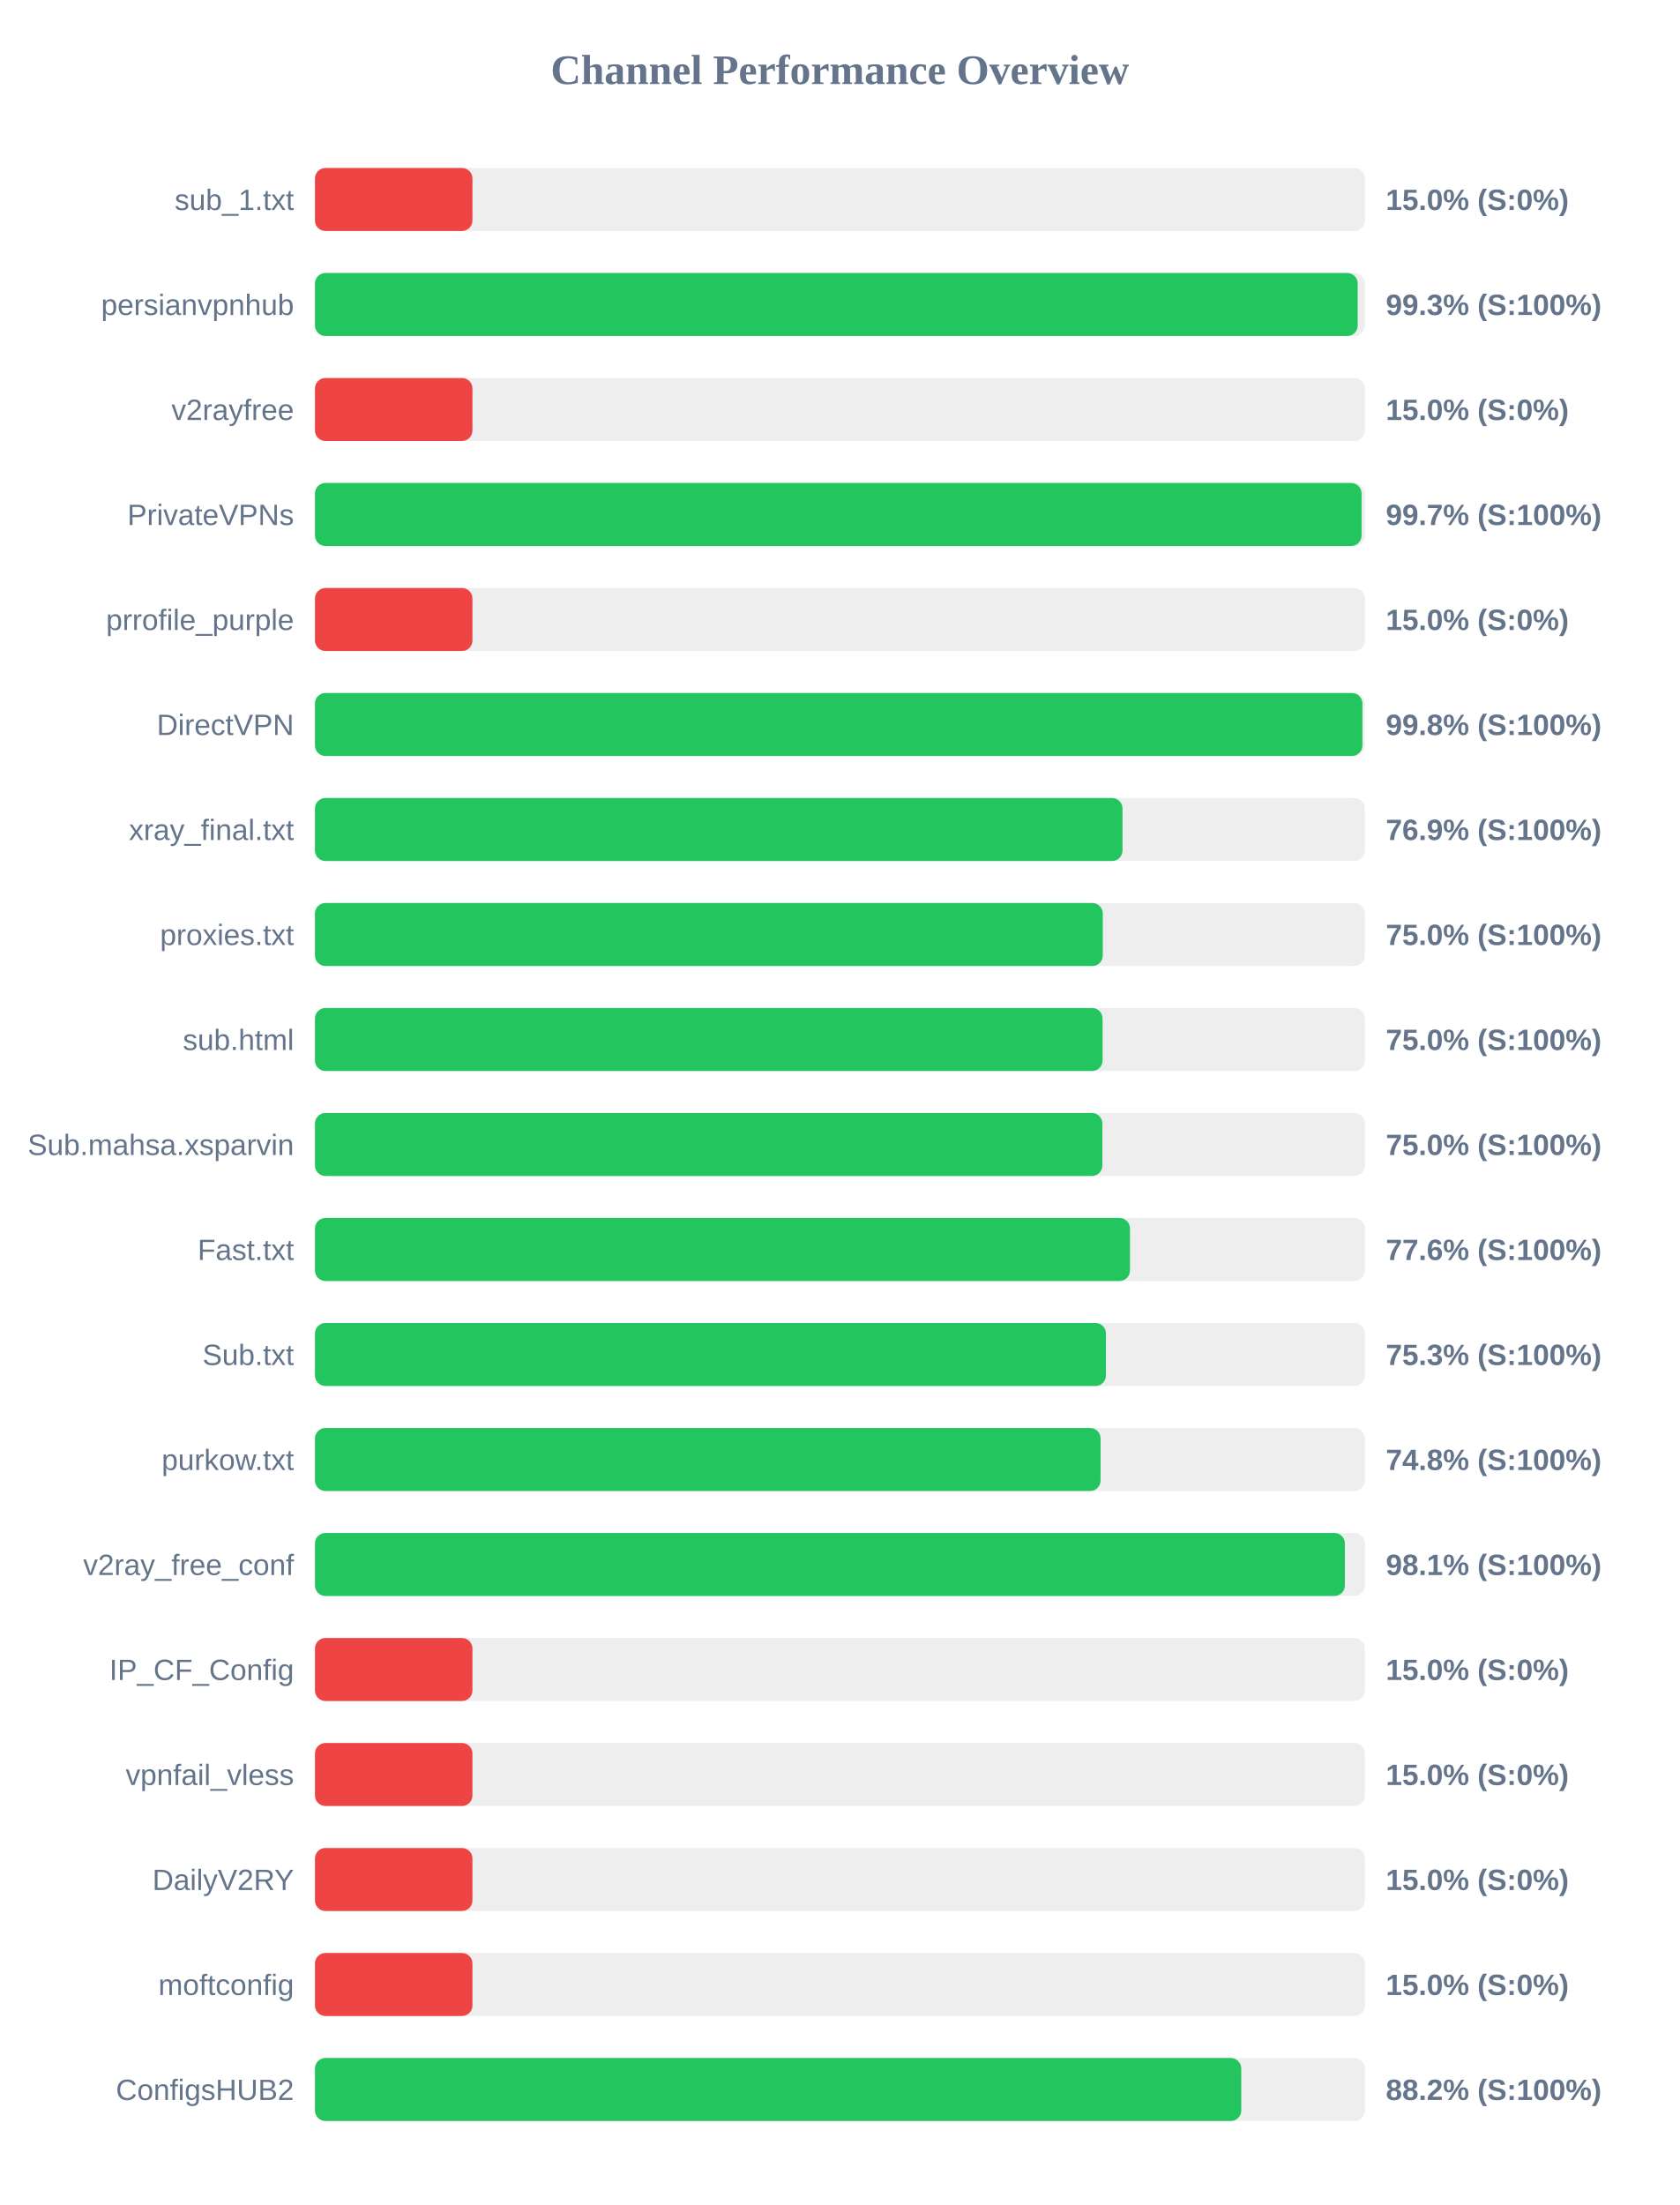
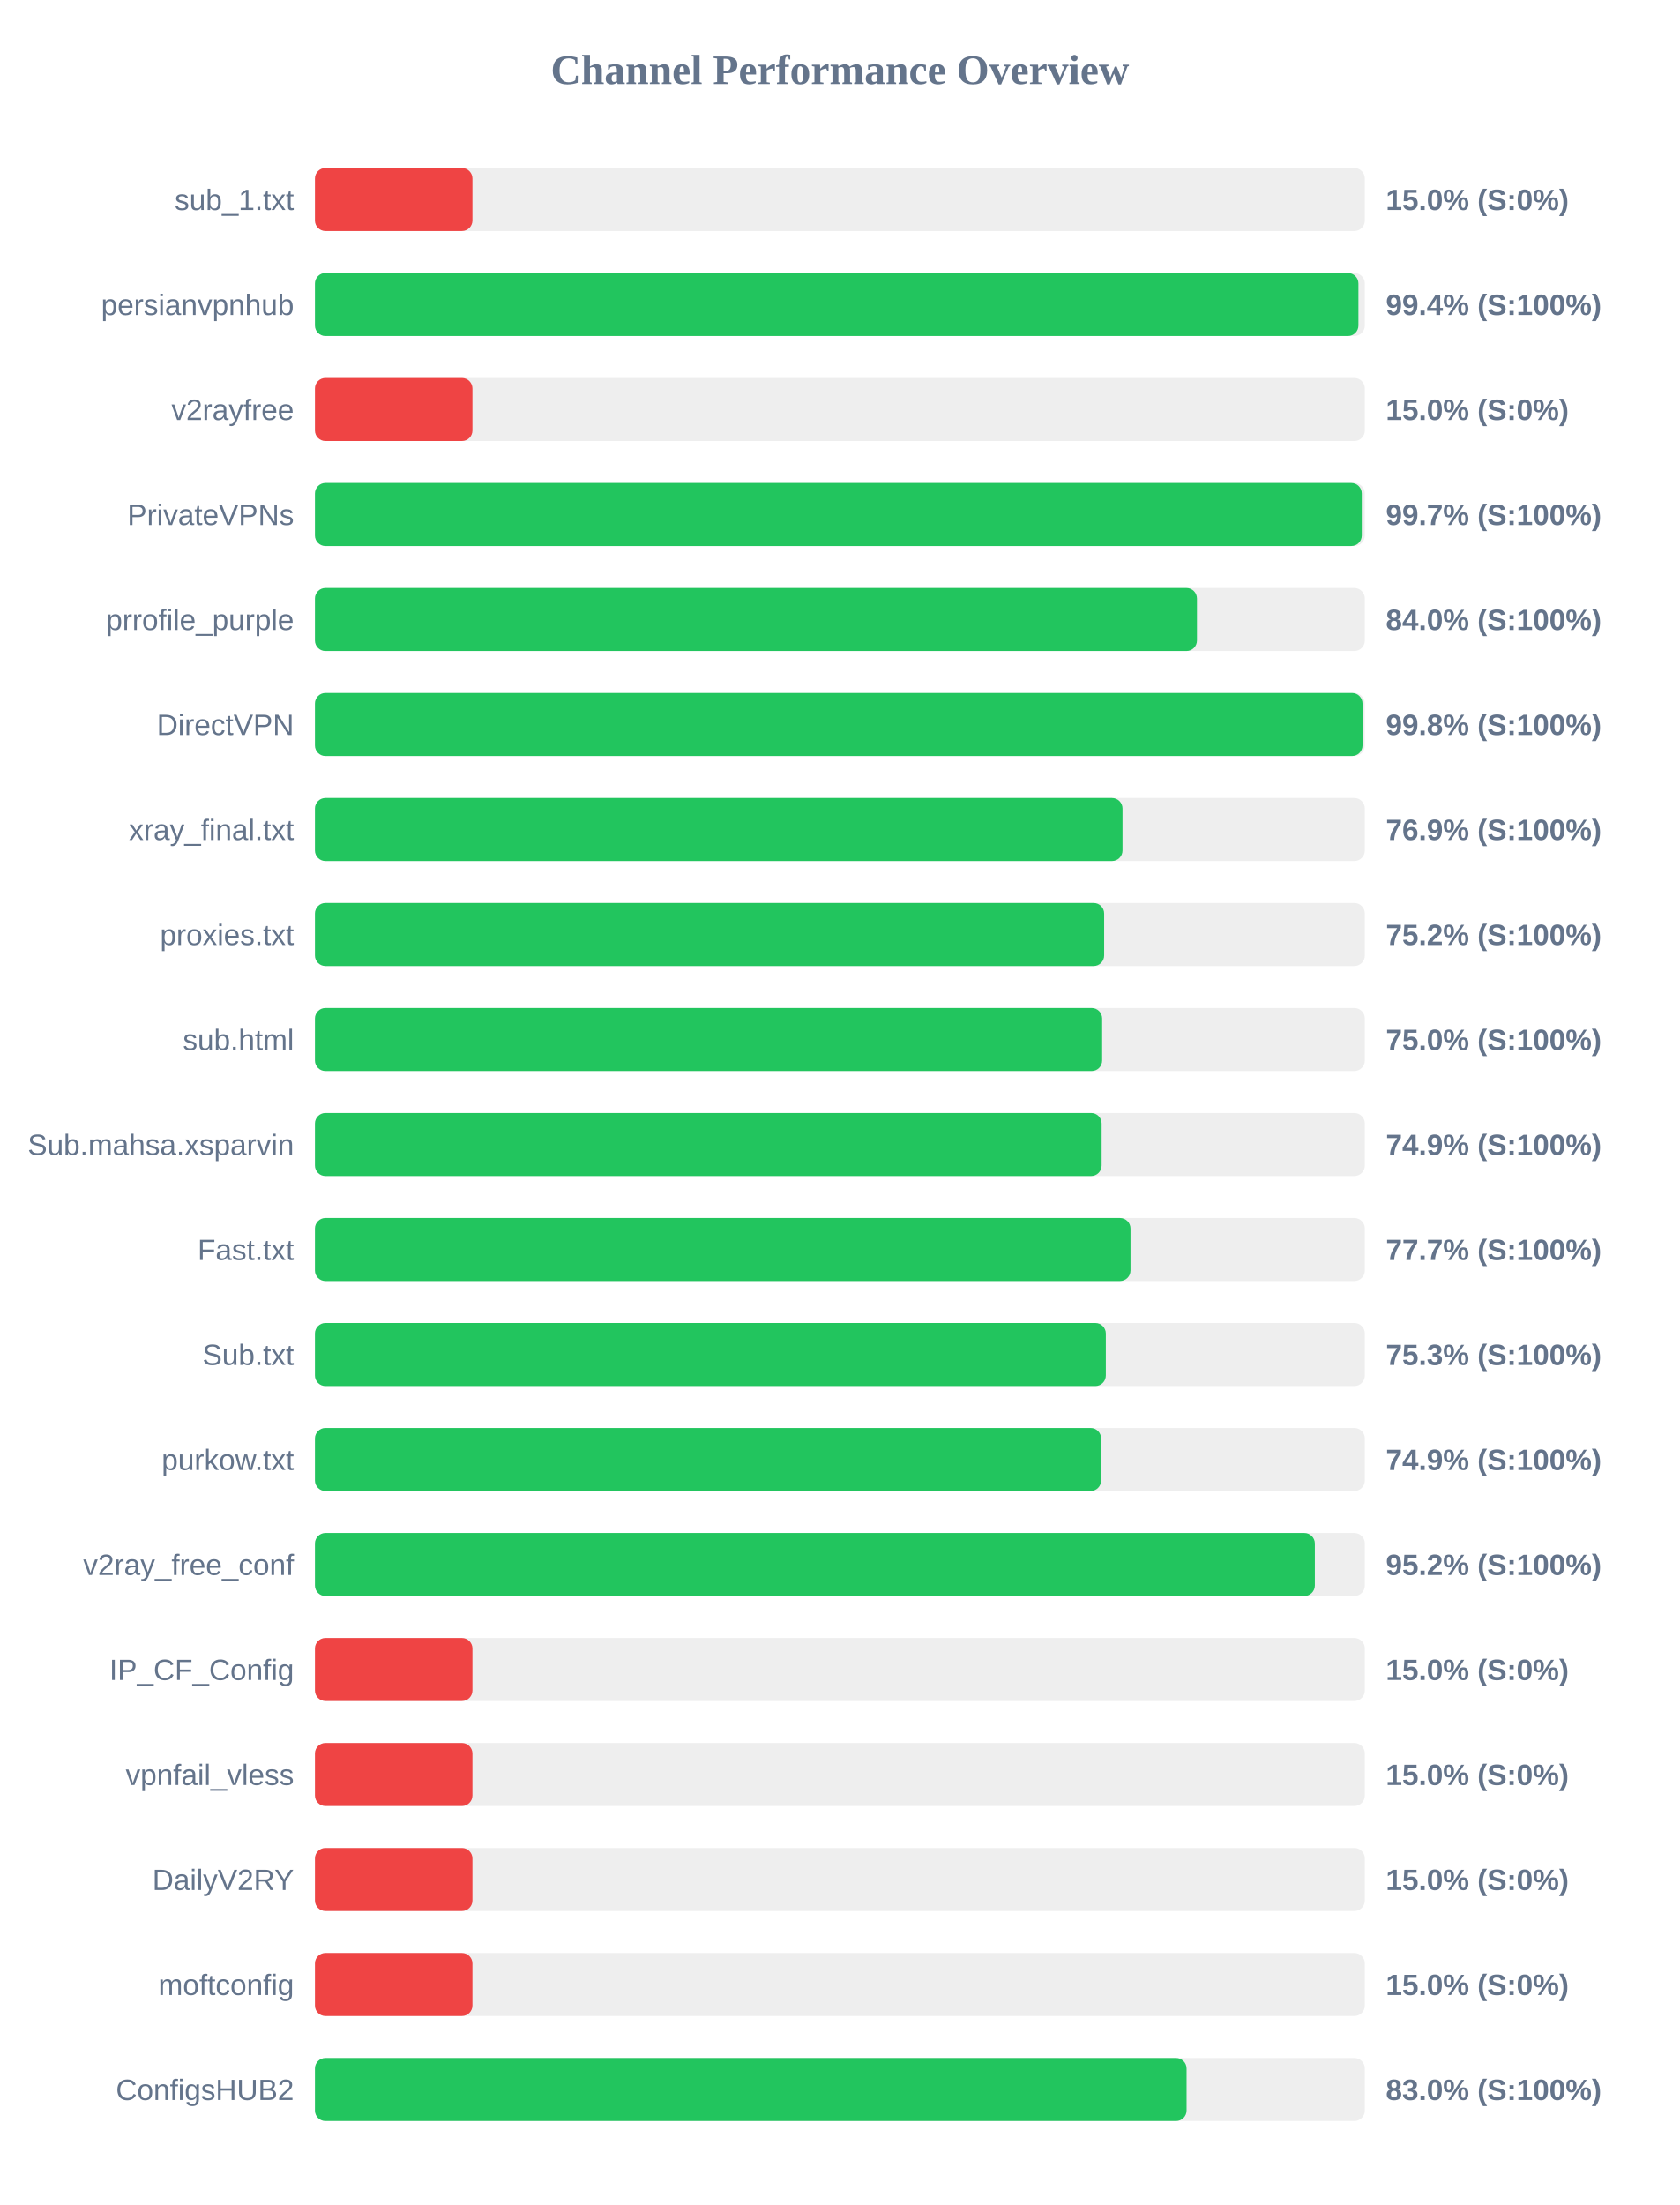
<svg xmlns="http://www.w3.org/2000/svg" width="800" height="1050" version="1.1">
  <style>
        .row { font: 14px Arial; fill: #64748b; }
        .score { font: bold 14px Arial; fill: #64748b; }
    </style>
  <text x="400" y="40" text-anchor="middle" font-size="20px" font-weight="bold" fill="#64748b">Channel Performance Overview</text>
  <rect x="150" y="80" width="500" height="30" fill="#eee" rx="5" />
  <rect x="150" y="80" width="75.0" height="30" fill="#ef4444" rx="5" />
  <text x="140" y="100" text-anchor="end" class="row">sub_1.txt</text>
  <text x="660" y="100" text-anchor="start" class="score">15.0% (S:0%)</text>
  <rect x="150" y="130" width="500" height="30" fill="#eee" rx="5" />
-   <rect x="150" y="130" width="496.6" height="30" fill="#22c55e" rx="5" />
+   <rect x="150" y="130" width="496.95" height="30" fill="#22c55e" rx="5" />
  <text x="140" y="150" text-anchor="end" class="row">persianvpnhub</text>
-   <text x="660" y="150" text-anchor="start" class="score">99.3% (S:100%)</text>
+   <text x="660" y="150" text-anchor="start" class="score">99.4% (S:100%)</text>
  <rect x="150" y="180" width="500" height="30" fill="#eee" rx="5" />
  <rect x="150" y="180" width="75.0" height="30" fill="#ef4444" rx="5" />
  <text x="140" y="200" text-anchor="end" class="row">v2rayfree</text>
  <text x="660" y="200" text-anchor="start" class="score">15.0% (S:0%)</text>
  <rect x="150" y="230" width="500" height="30" fill="#eee" rx="5" />
-   <rect x="150" y="230" width="498.45" height="30" fill="#22c55e" rx="5" />
+   <rect x="150" y="230" width="498.55" height="30" fill="#22c55e" rx="5" />
  <text x="140" y="250" text-anchor="end" class="row">PrivateVPNs</text>
  <text x="660" y="250" text-anchor="start" class="score">99.7% (S:100%)</text>
  <rect x="150" y="280" width="500" height="30" fill="#eee" rx="5" />
-   <rect x="150" y="280" width="75.0" height="30" fill="#ef4444" rx="5" />
+   <rect x="150" y="280" width="420.05" height="30" fill="#22c55e" rx="5" />
  <text x="140" y="300" text-anchor="end" class="row">prrofile_purple</text>
-   <text x="660" y="300" text-anchor="start" class="score">15.0% (S:0%)</text>
+   <text x="660" y="300" text-anchor="start" class="score">84.0% (S:100%)</text>
  <rect x="150" y="330" width="500" height="30" fill="#eee" rx="5" />
-   <rect x="150" y="330" width="498.85" height="30" fill="#22c55e" rx="5" />
+   <rect x="150" y="330" width="498.9" height="30" fill="#22c55e" rx="5" />
  <text x="140" y="350" text-anchor="end" class="row">DirectVPN</text>
  <text x="660" y="350" text-anchor="start" class="score">99.8% (S:100%)</text>
  <rect x="150" y="380" width="500" height="30" fill="#eee" rx="5" />
  <rect x="150" y="380" width="384.6" height="30" fill="#22c55e" rx="5" />
  <text x="140" y="400" text-anchor="end" class="row">xray_final.txt</text>
  <text x="660" y="400" text-anchor="start" class="score">76.9% (S:100%)</text>
  <rect x="150" y="430" width="500" height="30" fill="#eee" rx="5" />
-   <rect x="150" y="430" width="375.2" height="30" fill="#22c55e" rx="5" />
+   <rect x="150" y="430" width="375.85" height="30" fill="#22c55e" rx="5" />
  <text x="140" y="450" text-anchor="end" class="row">proxies.txt</text>
-   <text x="660" y="450" text-anchor="start" class="score">75.0% (S:100%)</text>
+   <text x="660" y="450" text-anchor="start" class="score">75.2% (S:100%)</text>
  <rect x="150" y="480" width="500" height="30" fill="#eee" rx="5" />
-   <rect x="150" y="480" width="375.1" height="30" fill="#22c55e" rx="5" />
+   <rect x="150" y="480" width="374.9" height="30" fill="#22c55e" rx="5" />
  <text x="140" y="500" text-anchor="end" class="row">sub.html</text>
  <text x="660" y="500" text-anchor="start" class="score">75.0% (S:100%)</text>
  <rect x="150" y="530" width="500" height="30" fill="#eee" rx="5" />
-   <rect x="150" y="530" width="375.0" height="30" fill="#22c55e" rx="5" />
+   <rect x="150" y="530" width="374.65" height="30" fill="#22c55e" rx="5" />
  <text x="140" y="550" text-anchor="end" class="row">Sub.mahsa.xsparvin</text>
-   <text x="660" y="550" text-anchor="start" class="score">75.0% (S:100%)</text>
+   <text x="660" y="550" text-anchor="start" class="score">74.9% (S:100%)</text>
  <rect x="150" y="580" width="500" height="30" fill="#eee" rx="5" />
-   <rect x="150" y="580" width="388.15" height="30" fill="#22c55e" rx="5" />
+   <rect x="150" y="580" width="388.4" height="30" fill="#22c55e" rx="5" />
  <text x="140" y="600" text-anchor="end" class="row">Fast.txt</text>
-   <text x="660" y="600" text-anchor="start" class="score">77.6% (S:100%)</text>
+   <text x="660" y="600" text-anchor="start" class="score">77.7% (S:100%)</text>
  <rect x="150" y="630" width="500" height="30" fill="#eee" rx="5" />
-   <rect x="150" y="630" width="376.7" height="30" fill="#22c55e" rx="5" />
+   <rect x="150" y="630" width="376.65" height="30" fill="#22c55e" rx="5" />
  <text x="140" y="650" text-anchor="end" class="row">Sub.txt</text>
  <text x="660" y="650" text-anchor="start" class="score">75.3% (S:100%)</text>
  <rect x="150" y="680" width="500" height="30" fill="#eee" rx="5" />
-   <rect x="150" y="680" width="374.15" height="30" fill="#22c55e" rx="5" />
+   <rect x="150" y="680" width="374.4" height="30" fill="#22c55e" rx="5" />
  <text x="140" y="700" text-anchor="end" class="row">purkow.txt</text>
-   <text x="660" y="700" text-anchor="start" class="score">74.8% (S:100%)</text>
+   <text x="660" y="700" text-anchor="start" class="score">74.9% (S:100%)</text>
  <rect x="150" y="730" width="500" height="30" fill="#eee" rx="5" />
-   <rect x="150" y="730" width="490.5" height="30" fill="#22c55e" rx="5" />
+   <rect x="150" y="730" width="476.2" height="30" fill="#22c55e" rx="5" />
  <text x="140" y="750" text-anchor="end" class="row">v2ray_free_conf</text>
-   <text x="660" y="750" text-anchor="start" class="score">98.1% (S:100%)</text>
+   <text x="660" y="750" text-anchor="start" class="score">95.2% (S:100%)</text>
  <rect x="150" y="780" width="500" height="30" fill="#eee" rx="5" />
  <rect x="150" y="780" width="75.0" height="30" fill="#ef4444" rx="5" />
  <text x="140" y="800" text-anchor="end" class="row">IP_CF_Config</text>
  <text x="660" y="800" text-anchor="start" class="score">15.0% (S:0%)</text>
  <rect x="150" y="830" width="500" height="30" fill="#eee" rx="5" />
  <rect x="150" y="830" width="75.0" height="30" fill="#ef4444" rx="5" />
  <text x="140" y="850" text-anchor="end" class="row">vpnfail_vless</text>
  <text x="660" y="850" text-anchor="start" class="score">15.0% (S:0%)</text>
  <rect x="150" y="880" width="500" height="30" fill="#eee" rx="5" />
  <rect x="150" y="880" width="75.0" height="30" fill="#ef4444" rx="5" />
  <text x="140" y="900" text-anchor="end" class="row">DailyV2RY</text>
  <text x="660" y="900" text-anchor="start" class="score">15.0% (S:0%)</text>
  <rect x="150" y="930" width="500" height="30" fill="#eee" rx="5" />
  <rect x="150" y="930" width="75.0" height="30" fill="#ef4444" rx="5" />
  <text x="140" y="950" text-anchor="end" class="row">moftconfig</text>
  <text x="660" y="950" text-anchor="start" class="score">15.0% (S:0%)</text>
  <rect x="150" y="980" width="500" height="30" fill="#eee" rx="5" />
-   <rect x="150" y="980" width="441.15" height="30" fill="#22c55e" rx="5" />
+   <rect x="150" y="980" width="415.1" height="30" fill="#22c55e" rx="5" />
  <text x="140" y="1000" text-anchor="end" class="row">ConfigsHUB2</text>
-   <text x="660" y="1000" text-anchor="start" class="score">88.2% (S:100%)</text>
+   <text x="660" y="1000" text-anchor="start" class="score">83.0% (S:100%)</text>
</svg>
